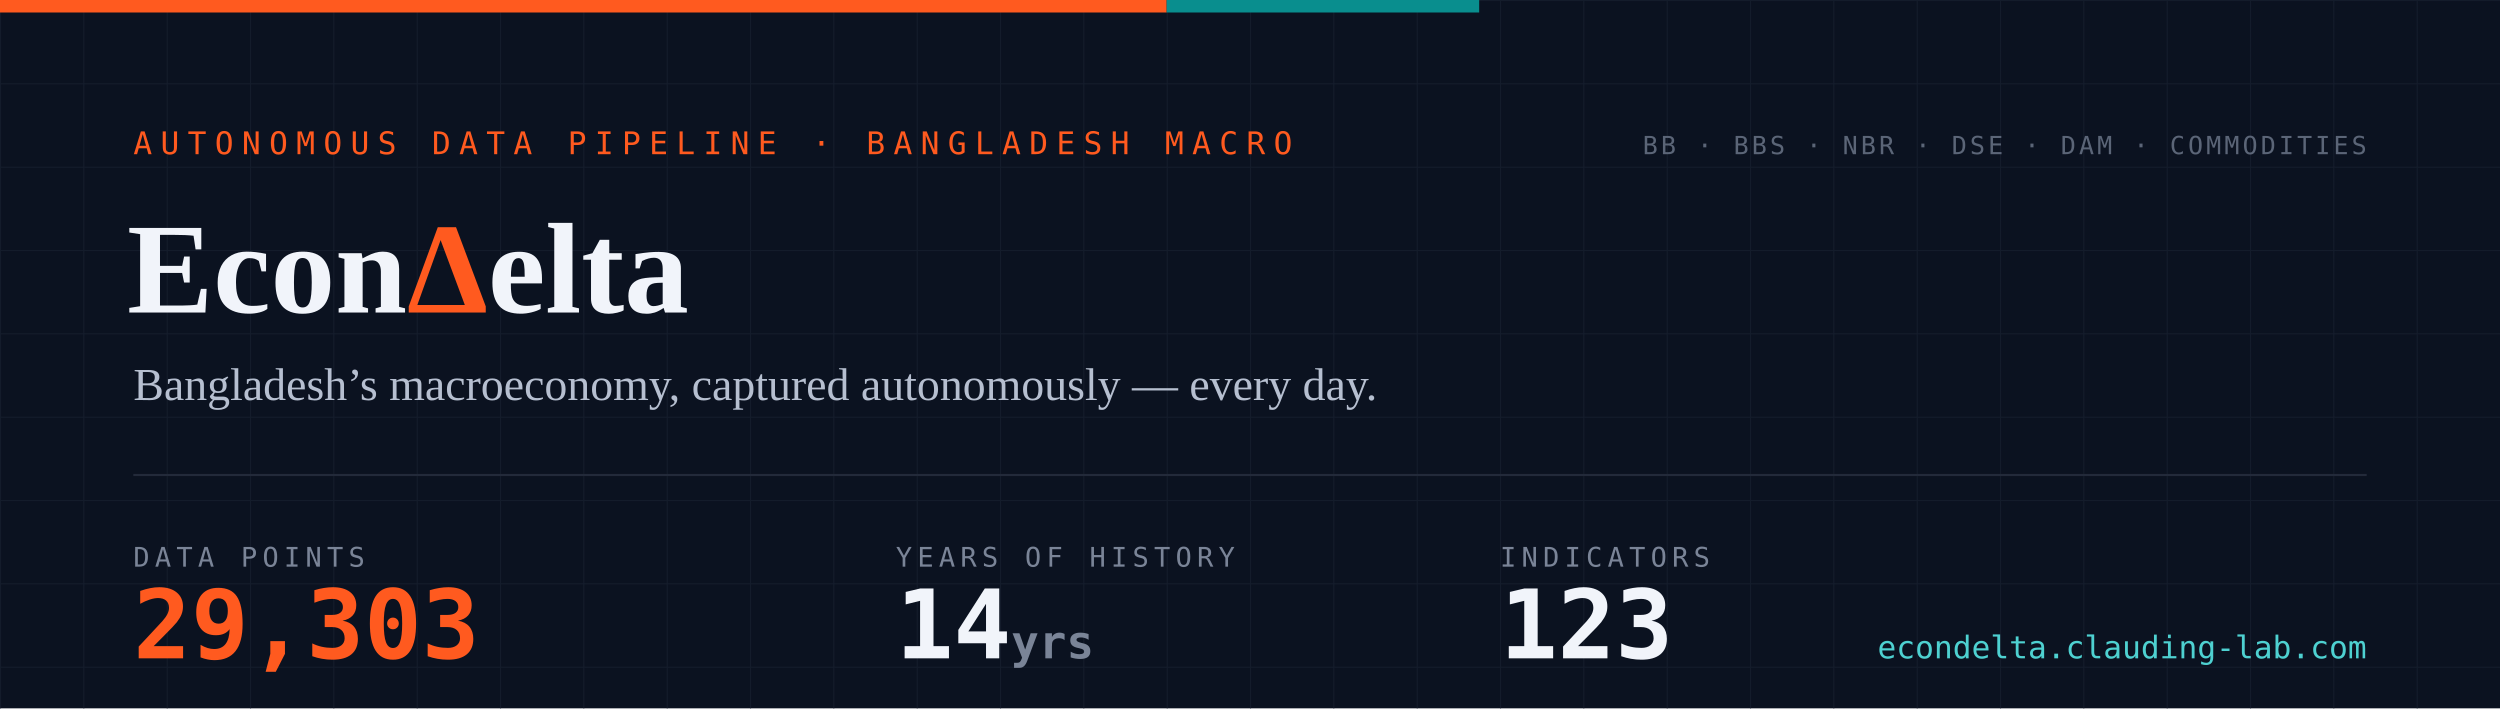
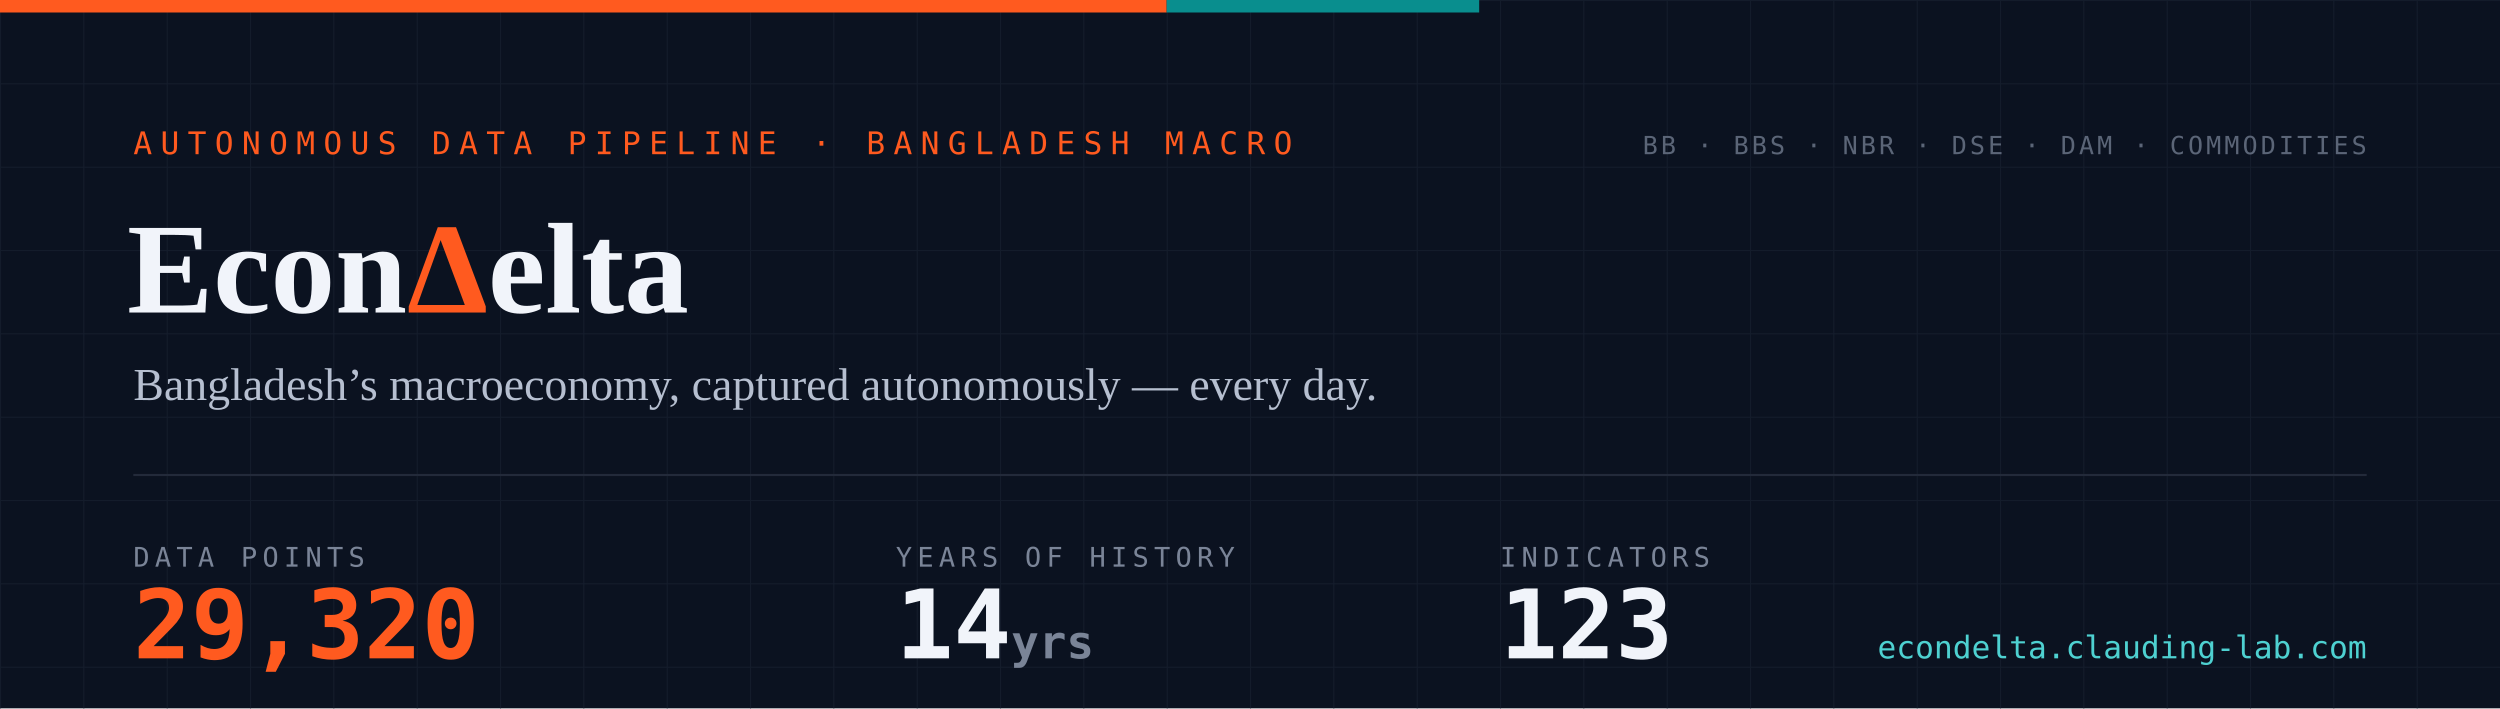
- <svg xmlns="http://www.w3.org/2000/svg" width="1200" height="340" viewBox="0 0 1200 340" role="img" aria-label="EconDelta — 29,303 data points across 123 indicators, 14 years of history since 2012">
+ <svg xmlns="http://www.w3.org/2000/svg" width="1200" height="340" viewBox="0 0 1200 340" role="img" aria-label="EconDelta — 29,320 data points across 123 indicators, 14 years of history since 2012">
  <defs>
    <pattern id="g" width="40" height="40" patternUnits="userSpaceOnUse">
      <path d="M40 0H0V40" fill="none" stroke="#141c2b" stroke-width="1" />
    </pattern>
    <style>
      .mono{font-family:ui-monospace,'SF Mono','Cascadia Code',Menlo,Consolas,monospace}
      .serif{font-family:Georgia,'Times New Roman',serif}
    </style>
  </defs>
  <rect width="1200" height="340" fill="#0b1220" />
  <rect width="1200" height="340" fill="url(#g)" />
  <rect width="560" height="6" fill="#ff5a1f" />
  <rect x="560" width="150" height="6" fill="#098e8e" />
  <text x="64" y="74" class="mono" font-size="15" letter-spacing="4" fill="#ff5a1f">AUTONOMOUS DATA PIPELINE · BANGLADESH MACRO</text>
  <text x="61" y="150" class="serif" font-size="62" font-weight="700" fill="#f1f4fa">Econ<tspan fill="#ff5a1f">Δ</tspan>elta</text>
  <text x="64" y="192" class="serif" font-size="22" fill="#b6bfd0">Bangladesh’s macroeconomy, captured autonomously — every day.</text>
  <line x1="64" y1="228" x2="1136" y2="228" stroke="#232a3a" stroke-width="1" />
  <text x="64" y="272" class="mono" font-size="13" letter-spacing="2.5" fill="#7a8497">DATA POINTS</text>
-   <text x="64" y="316" class="mono" font-size="46" font-weight="700" fill="#ff5a1f">29,303</text>
+   <text x="64" y="316" class="mono" font-size="46" font-weight="700" fill="#ff5a1f">29,320</text>
  <text x="430" y="272" class="mono" font-size="13" letter-spacing="2.5" fill="#7a8497">YEARS OF HISTORY</text>
  <text x="430" y="316" class="mono" font-size="46" font-weight="700" fill="#f1f4fa">14<tspan font-size="22" fill="#7a8497"> yrs</tspan>
  </text>
  <text x="720" y="272" class="mono" font-size="13" letter-spacing="2.5" fill="#7a8497">INDICATORS</text>
  <text x="720" y="316" class="mono" font-size="46" font-weight="700" fill="#f1f4fa">123</text>
  <text x="1136" y="74" text-anchor="end" class="mono" font-size="12" letter-spacing="1.5" fill="#5b6577">BB · BBS · NBR · DSE · DAM · COMMODITIES</text>
  <text x="1136" y="316" text-anchor="end" class="mono" font-size="15" fill="#4ed1d1">econdelta.clauding-lab.com</text>
</svg>
